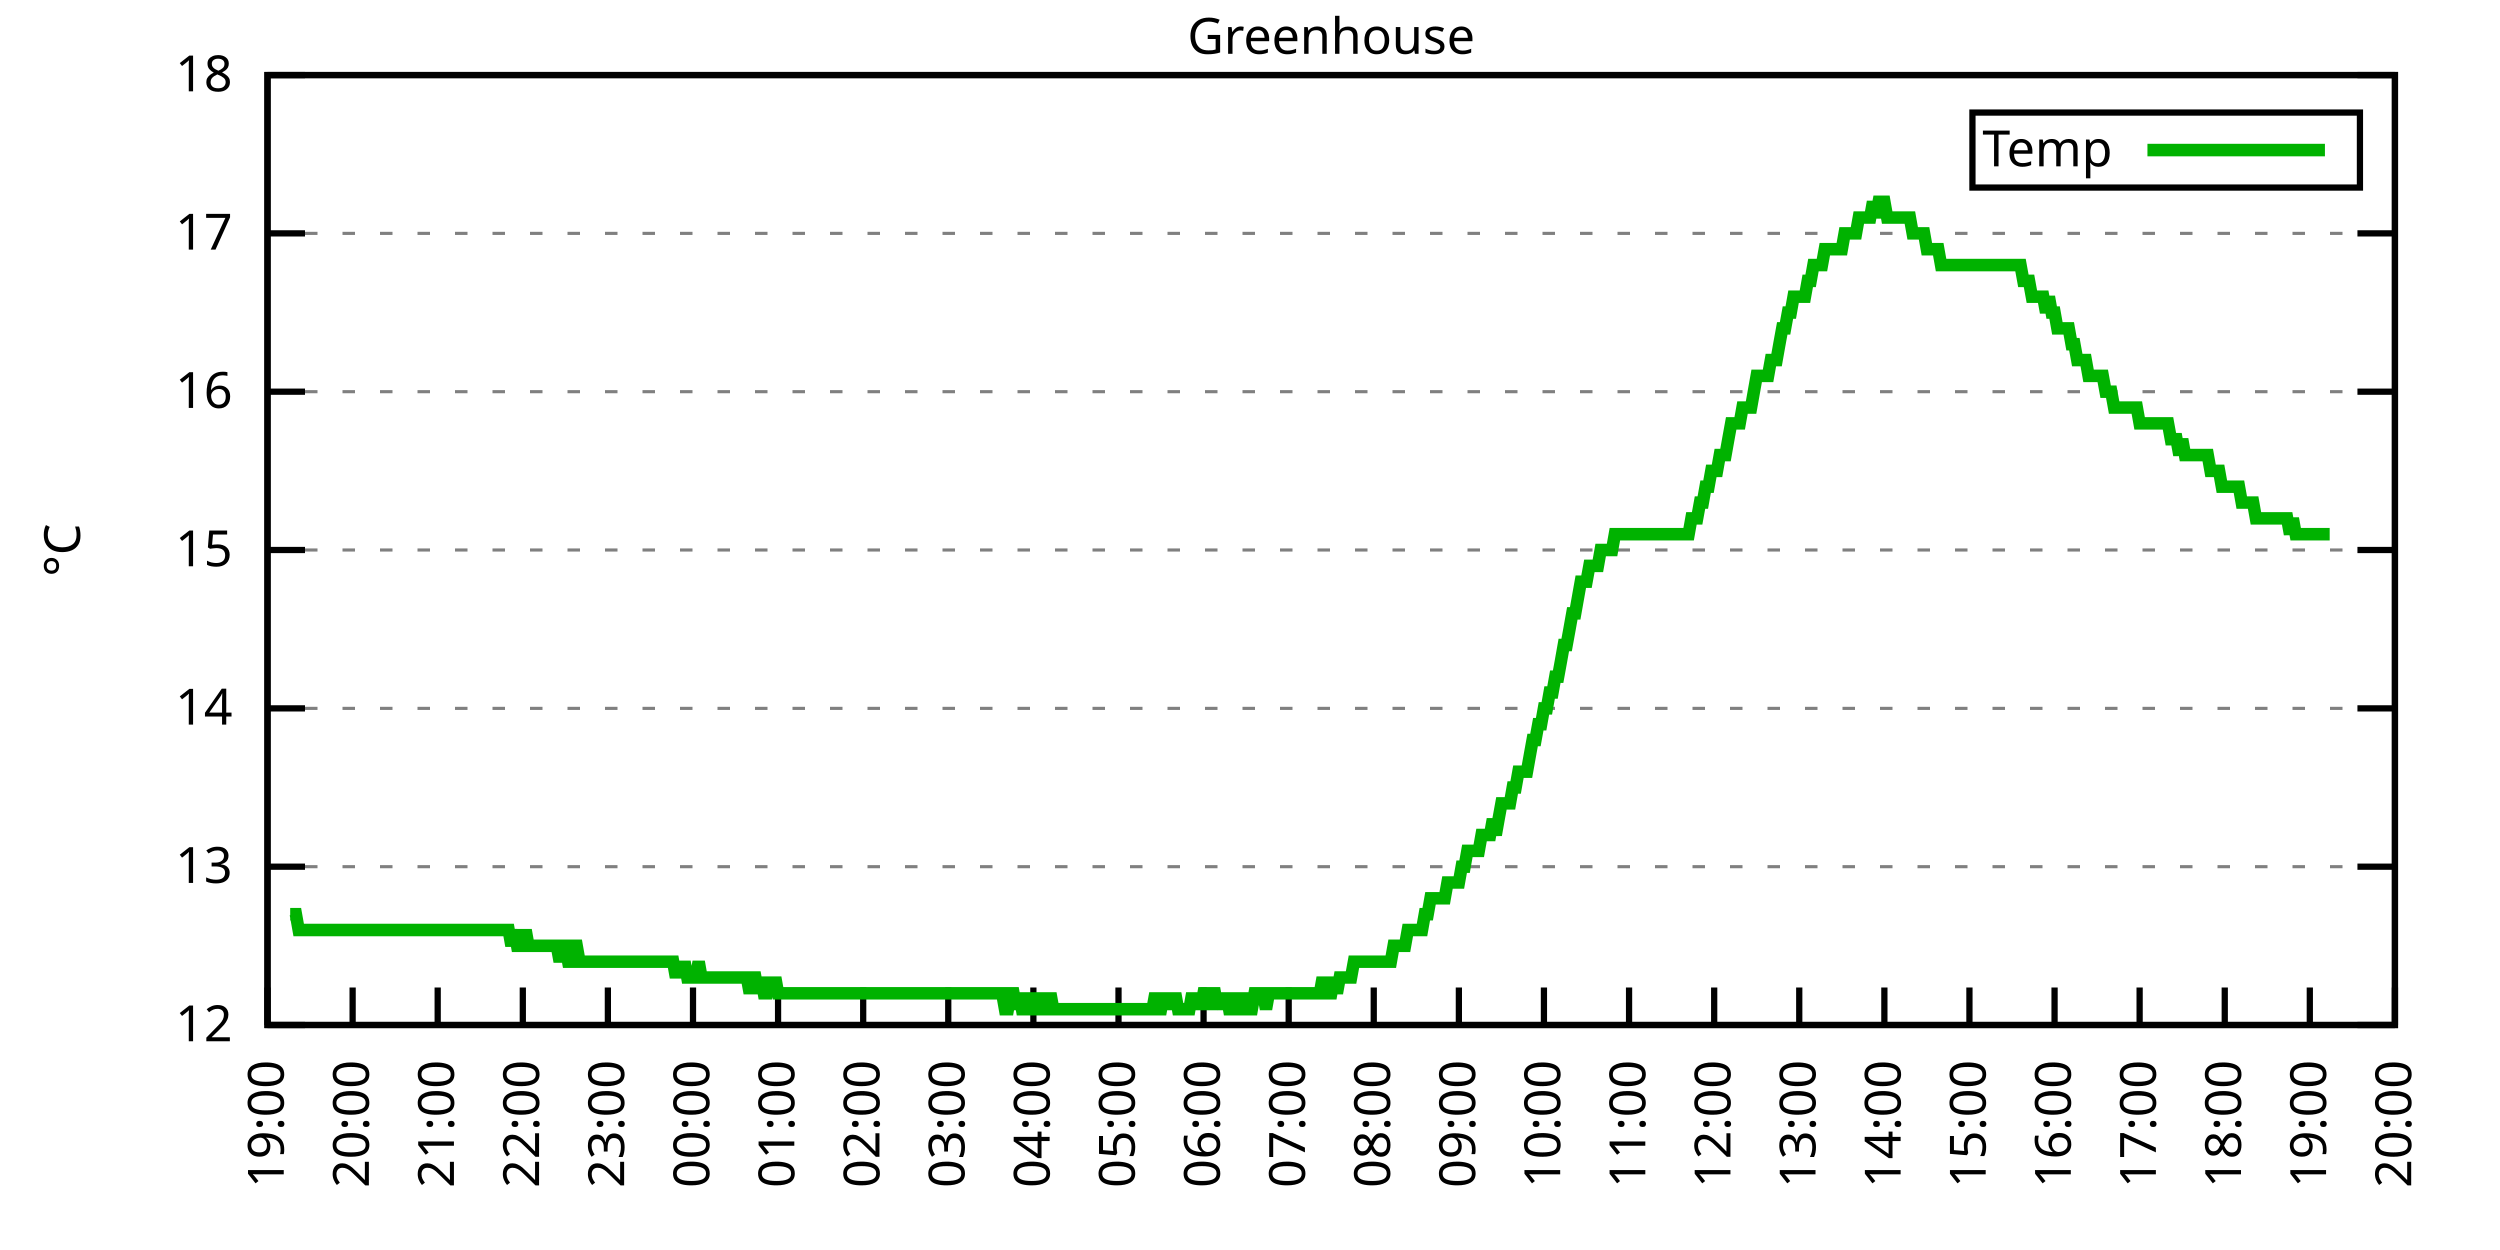
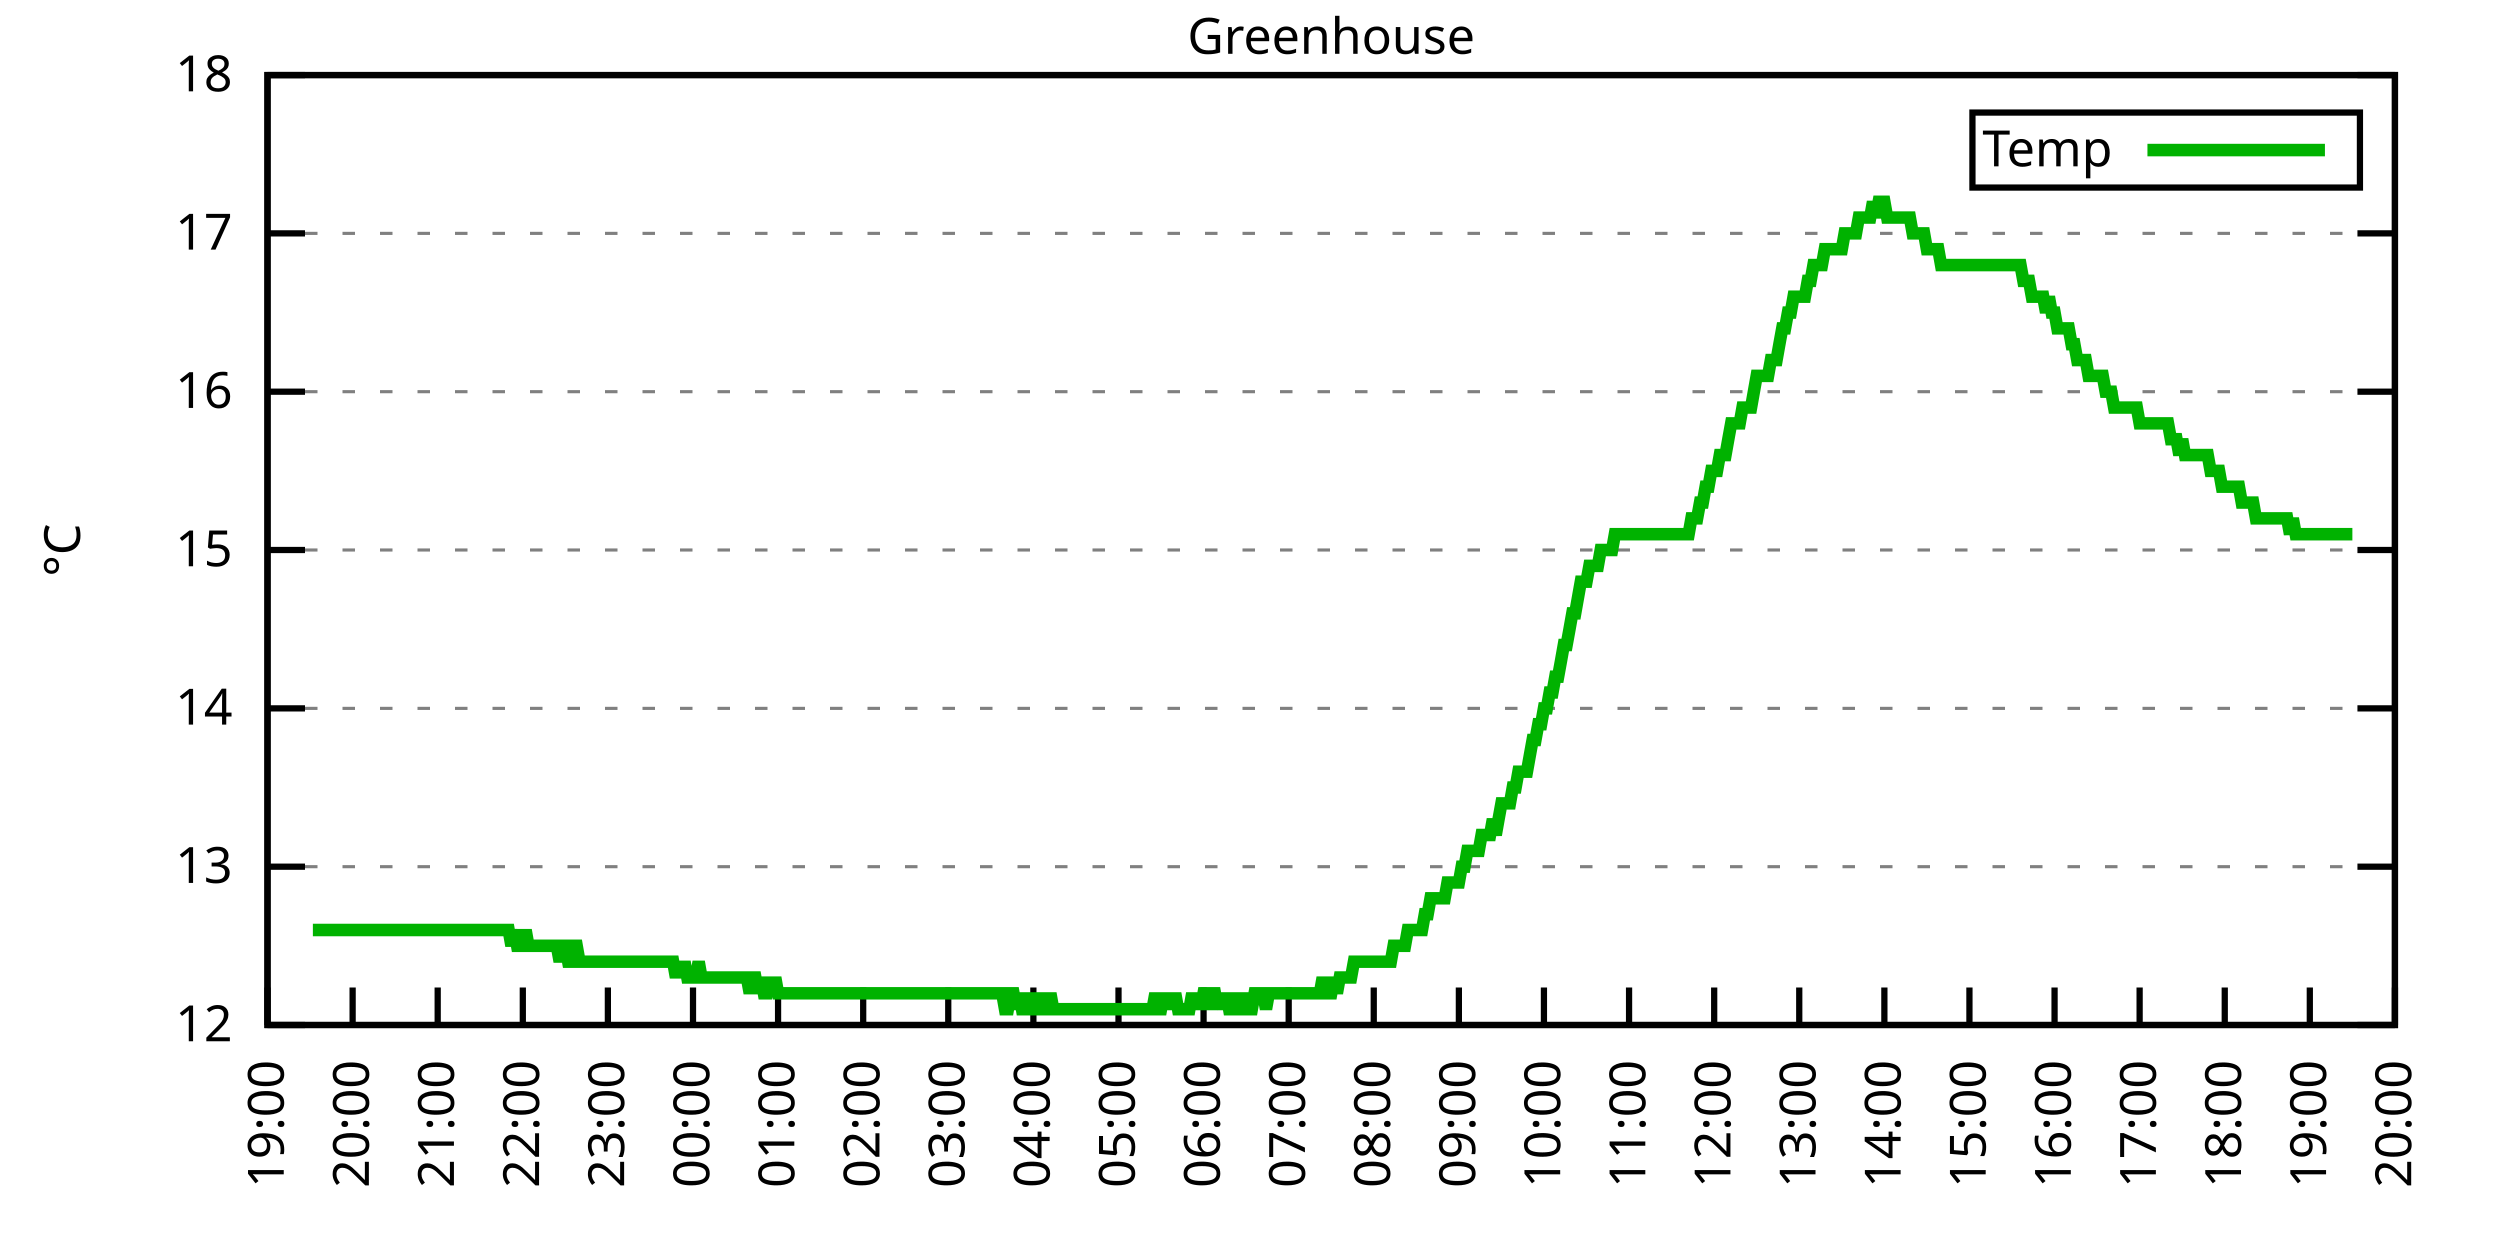
<svg xmlns="http://www.w3.org/2000/svg" xmlns:xlink="http://www.w3.org/1999/xlink" width="400" height="200" viewBox="0 0 400 200">
  <g id="gnuplot_canvas">
    <rect x="0" y="0" width="400" height="200" fill="none" />
    <defs>
      <circle id="gpDot" r="0.5" stroke-width="0.5" stroke="currentColor" />
      <path id="gpPt0" stroke-width="0.333" stroke="currentColor" d="M-1,0 h2 M0,-1 v2" />
      <path id="gpPt1" stroke-width="0.333" stroke="currentColor" d="M-1,-1 L1,1 M1,-1 L-1,1" />
      <path id="gpPt2" stroke-width="0.333" stroke="currentColor" d="M-1,0 L1,0 M0,-1 L0,1 M-1,-1 L1,1 M-1,1 L1,-1" />
      <rect id="gpPt3" stroke-width="0.333" stroke="currentColor" x="-1" y="-1" width="2" height="2" />
      <rect id="gpPt4" stroke-width="0.333" stroke="currentColor" fill="currentColor" x="-1" y="-1" width="2" height="2" />
      <circle id="gpPt5" stroke-width="0.333" stroke="currentColor" cx="0" cy="0" r="1" />
      <use xlink:href="#gpPt5" id="gpPt6" fill="currentColor" stroke="none" />
      <path id="gpPt7" stroke-width="0.333" stroke="currentColor" d="M0,-1.33 L-1.33,0.67 L1.33,0.67 z" />
      <use xlink:href="#gpPt7" id="gpPt8" fill="currentColor" stroke="none" />
      <use xlink:href="#gpPt7" id="gpPt9" stroke="currentColor" transform="rotate(180)" />
      <use xlink:href="#gpPt9" id="gpPt10" fill="currentColor" stroke="none" />
      <use xlink:href="#gpPt3" id="gpPt11" stroke="currentColor" transform="rotate(45)" />
      <use xlink:href="#gpPt11" id="gpPt12" fill="currentColor" stroke="none" />
      <path id="gpPt13" stroke-width="0.333" stroke="currentColor" d="M0,1.330 L1.265,0.411 L0.782,-1.067 L-0.782,-1.076 L-1.265,0.411 z" />
      <use xlink:href="#gpPt13" id="gpPt14" fill="currentColor" stroke="none" />
      <filter id="textbox" filterUnits="objectBoundingBox" x="0" y="0" height="1" width="1">
        <feFlood flood-color="white" flood-opacity="1" result="bgnd" />
        <feComposite in="SourceGraphic" in2="bgnd" operator="atop" />
      </filter>
      <filter id="greybox" filterUnits="objectBoundingBox" x="0" y="0" height="1" width="1">
        <feFlood flood-color="lightgrey" flood-opacity="1" result="grey" />
        <feComposite in="SourceGraphic" in2="grey" operator="atop" />
      </filter>
    </defs>
    <g fill="none" color="white" stroke="currentColor" stroke-width="1.00" stroke-linecap="butt" stroke-linejoin="miter">
</g>
    <g fill="none" color="black" stroke="currentColor" stroke-width="1.00" stroke-linecap="butt" stroke-linejoin="miter">
      <g stroke="none" shape-rendering="crispEdges">
        <polygon fill="rgb(255, 255, 255)" points="42.80,164.00 383.18,164.00 383.18,12.02 42.80,12.02 " />
      </g>
    </g>
    <g fill="none" color="black" stroke="currentColor" stroke-width="1.00" stroke-linecap="butt" stroke-linejoin="miter">
</g>
    <g fill="none" color="black" stroke="black" stroke-width="0.50" stroke-linecap="butt" stroke-linejoin="miter">
</g>
    <g fill="none" color="gray" stroke="currentColor" stroke-width="0.50" stroke-linecap="butt" stroke-linejoin="miter">
      <path stroke="gray" stroke-dasharray="2,4" class="gridline" d="M42.80,164.00 L383.19,164.00  " />
    </g>
    <g fill="none" color="gray" stroke="gray" stroke-width="1.00" stroke-linecap="butt" stroke-linejoin="miter">
</g>
    <g fill="none" color="black" stroke="currentColor" stroke-width="1.00" stroke-linecap="butt" stroke-linejoin="miter">
      <path stroke="black" d="M42.80,164.00 L48.80,164.00 M383.19,164.00 L377.19,164.00  " />
      <g transform="translate(37.20,166.60)" stroke="none" fill="black" font-family="Sans" font-size="8.00" text-anchor="end">
        <text>
          <tspan font-family="Sans"> 12</tspan>
        </text>
      </g>
    </g>
    <g fill="none" color="black" stroke="currentColor" stroke-width="1.00" stroke-linecap="butt" stroke-linejoin="miter">
</g>
    <g fill="none" color="black" stroke="black" stroke-width="0.50" stroke-linecap="butt" stroke-linejoin="miter">
</g>
    <g fill="none" color="gray" stroke="currentColor" stroke-width="0.50" stroke-linecap="butt" stroke-linejoin="miter">
      <path stroke="gray" stroke-dasharray="2,4" class="gridline" d="M42.80,138.67 L383.19,138.67  " />
    </g>
    <g fill="none" color="gray" stroke="gray" stroke-width="1.00" stroke-linecap="butt" stroke-linejoin="miter">
</g>
    <g fill="none" color="black" stroke="currentColor" stroke-width="1.00" stroke-linecap="butt" stroke-linejoin="miter">
      <path stroke="black" d="M42.80,138.67 L48.80,138.67 M383.19,138.67 L377.19,138.67  " />
      <g transform="translate(37.20,141.27)" stroke="none" fill="black" font-family="Sans" font-size="8.00" text-anchor="end">
        <text>
          <tspan font-family="Sans"> 13</tspan>
        </text>
      </g>
    </g>
    <g fill="none" color="black" stroke="currentColor" stroke-width="1.00" stroke-linecap="butt" stroke-linejoin="miter">
</g>
    <g fill="none" color="black" stroke="black" stroke-width="0.50" stroke-linecap="butt" stroke-linejoin="miter">
</g>
    <g fill="none" color="gray" stroke="currentColor" stroke-width="0.50" stroke-linecap="butt" stroke-linejoin="miter">
      <path stroke="gray" stroke-dasharray="2,4" class="gridline" d="M42.80,113.34 L383.19,113.34  " />
    </g>
    <g fill="none" color="gray" stroke="gray" stroke-width="1.00" stroke-linecap="butt" stroke-linejoin="miter">
</g>
    <g fill="none" color="black" stroke="currentColor" stroke-width="1.00" stroke-linecap="butt" stroke-linejoin="miter">
      <path stroke="black" d="M42.80,113.34 L48.80,113.34 M383.19,113.34 L377.19,113.34  " />
      <g transform="translate(37.20,115.94)" stroke="none" fill="black" font-family="Sans" font-size="8.00" text-anchor="end">
        <text>
          <tspan font-family="Sans"> 14</tspan>
        </text>
      </g>
    </g>
    <g fill="none" color="black" stroke="currentColor" stroke-width="1.00" stroke-linecap="butt" stroke-linejoin="miter">
</g>
    <g fill="none" color="black" stroke="black" stroke-width="0.50" stroke-linecap="butt" stroke-linejoin="miter">
</g>
    <g fill="none" color="gray" stroke="currentColor" stroke-width="0.50" stroke-linecap="butt" stroke-linejoin="miter">
      <path stroke="gray" stroke-dasharray="2,4" class="gridline" d="M42.80,88.00 L383.19,88.00  " />
    </g>
    <g fill="none" color="gray" stroke="gray" stroke-width="1.00" stroke-linecap="butt" stroke-linejoin="miter">
</g>
    <g fill="none" color="black" stroke="currentColor" stroke-width="1.00" stroke-linecap="butt" stroke-linejoin="miter">
      <path stroke="black" d="M42.80,88.00 L48.80,88.00 M383.19,88.00 L377.19,88.00  " />
      <g transform="translate(37.20,90.60)" stroke="none" fill="black" font-family="Sans" font-size="8.00" text-anchor="end">
        <text>
          <tspan font-family="Sans"> 15</tspan>
        </text>
      </g>
    </g>
    <g fill="none" color="black" stroke="currentColor" stroke-width="1.00" stroke-linecap="butt" stroke-linejoin="miter">
</g>
    <g fill="none" color="black" stroke="black" stroke-width="0.50" stroke-linecap="butt" stroke-linejoin="miter">
</g>
    <g fill="none" color="gray" stroke="currentColor" stroke-width="0.50" stroke-linecap="butt" stroke-linejoin="miter">
      <path stroke="gray" stroke-dasharray="2,4" class="gridline" d="M42.80,62.67 L383.19,62.67  " />
    </g>
    <g fill="none" color="gray" stroke="gray" stroke-width="1.00" stroke-linecap="butt" stroke-linejoin="miter">
</g>
    <g fill="none" color="black" stroke="currentColor" stroke-width="1.00" stroke-linecap="butt" stroke-linejoin="miter">
      <path stroke="black" d="M42.80,62.67 L48.80,62.67 M383.19,62.67 L377.19,62.67  " />
      <g transform="translate(37.20,65.27)" stroke="none" fill="black" font-family="Sans" font-size="8.00" text-anchor="end">
        <text>
          <tspan font-family="Sans"> 16</tspan>
        </text>
      </g>
    </g>
    <g fill="none" color="black" stroke="currentColor" stroke-width="1.00" stroke-linecap="butt" stroke-linejoin="miter">
</g>
    <g fill="none" color="black" stroke="black" stroke-width="0.50" stroke-linecap="butt" stroke-linejoin="miter">
</g>
    <g fill="none" color="gray" stroke="currentColor" stroke-width="0.50" stroke-linecap="butt" stroke-linejoin="miter">
      <path stroke="gray" stroke-dasharray="2,4" class="gridline" d="M42.80,37.34 L383.19,37.34  " />
    </g>
    <g fill="none" color="gray" stroke="gray" stroke-width="1.00" stroke-linecap="butt" stroke-linejoin="miter">
</g>
    <g fill="none" color="black" stroke="currentColor" stroke-width="1.00" stroke-linecap="butt" stroke-linejoin="miter">
      <path stroke="black" d="M42.80,37.34 L48.80,37.34 M383.19,37.34 L377.19,37.34  " />
      <g transform="translate(37.20,39.94)" stroke="none" fill="black" font-family="Sans" font-size="8.00" text-anchor="end">
        <text>
          <tspan font-family="Sans"> 17</tspan>
        </text>
      </g>
    </g>
    <g fill="none" color="black" stroke="currentColor" stroke-width="1.00" stroke-linecap="butt" stroke-linejoin="miter">
</g>
    <g fill="none" color="black" stroke="black" stroke-width="0.50" stroke-linecap="butt" stroke-linejoin="miter">
</g>
    <g fill="none" color="gray" stroke="currentColor" stroke-width="0.50" stroke-linecap="butt" stroke-linejoin="miter">
      <path stroke="gray" stroke-dasharray="2,4" class="gridline" d="M42.80,12.01 L383.19,12.01  " />
    </g>
    <g fill="none" color="gray" stroke="gray" stroke-width="1.00" stroke-linecap="butt" stroke-linejoin="miter">
</g>
    <g fill="none" color="black" stroke="currentColor" stroke-width="1.00" stroke-linecap="butt" stroke-linejoin="miter">
      <path stroke="black" d="M42.80,12.01 L48.80,12.01 M383.19,12.01 L377.19,12.01  " />
      <g transform="translate(37.20,14.61)" stroke="none" fill="black" font-family="Sans" font-size="8.00" text-anchor="end">
        <text>
          <tspan font-family="Sans"> 18</tspan>
        </text>
      </g>
    </g>
    <g fill="none" color="black" stroke="currentColor" stroke-width="1.00" stroke-linecap="butt" stroke-linejoin="miter">
      <path stroke="black" d="M42.80,164.00 L42.80,158.00  " />
      <g transform="translate(45.40,169.60) rotate(270.00)" stroke="none" fill="black" font-family="Sans" font-size="8.00" text-anchor="end">
        <text>
          <tspan font-family="Sans">19:00</tspan>
        </text>
      </g>
    </g>
    <g fill="none" color="black" stroke="currentColor" stroke-width="1.00" stroke-linecap="butt" stroke-linejoin="miter">
      <path stroke="black" d="M56.42,164.00 L56.42,158.00  " />
      <g transform="translate(59.02,169.60) rotate(270.00)" stroke="none" fill="black" font-family="Sans" font-size="8.00" text-anchor="end">
        <text>
          <tspan font-family="Sans">20:00</tspan>
        </text>
      </g>
    </g>
    <g fill="none" color="black" stroke="currentColor" stroke-width="1.00" stroke-linecap="butt" stroke-linejoin="miter">
      <path stroke="black" d="M70.03,164.00 L70.03,158.00  " />
      <g transform="translate(72.63,169.60) rotate(270.00)" stroke="none" fill="black" font-family="Sans" font-size="8.00" text-anchor="end">
        <text>
          <tspan font-family="Sans">21:00</tspan>
        </text>
      </g>
    </g>
    <g fill="none" color="black" stroke="currentColor" stroke-width="1.00" stroke-linecap="butt" stroke-linejoin="miter">
      <path stroke="black" d="M83.65,164.00 L83.65,158.00  " />
      <g transform="translate(86.25,169.60) rotate(270.00)" stroke="none" fill="black" font-family="Sans" font-size="8.00" text-anchor="end">
        <text>
          <tspan font-family="Sans">22:00</tspan>
        </text>
      </g>
    </g>
    <g fill="none" color="black" stroke="currentColor" stroke-width="1.00" stroke-linecap="butt" stroke-linejoin="miter">
      <path stroke="black" d="M97.26,164.00 L97.26,158.00  " />
      <g transform="translate(99.86,169.60) rotate(270.00)" stroke="none" fill="black" font-family="Sans" font-size="8.00" text-anchor="end">
        <text>
          <tspan font-family="Sans">23:00</tspan>
        </text>
      </g>
    </g>
    <g fill="none" color="black" stroke="currentColor" stroke-width="1.00" stroke-linecap="butt" stroke-linejoin="miter">
      <path stroke="black" d="M110.88,164.00 L110.88,158.00  " />
      <g transform="translate(113.48,169.60) rotate(270.00)" stroke="none" fill="black" font-family="Sans" font-size="8.00" text-anchor="end">
        <text>
          <tspan font-family="Sans">00:00</tspan>
        </text>
      </g>
    </g>
    <g fill="none" color="black" stroke="currentColor" stroke-width="1.00" stroke-linecap="butt" stroke-linejoin="miter">
      <path stroke="black" d="M124.49,164.00 L124.49,158.00  " />
      <g transform="translate(127.09,169.60) rotate(270.00)" stroke="none" fill="black" font-family="Sans" font-size="8.00" text-anchor="end">
        <text>
          <tspan font-family="Sans">01:00</tspan>
        </text>
      </g>
    </g>
    <g fill="none" color="black" stroke="currentColor" stroke-width="1.00" stroke-linecap="butt" stroke-linejoin="miter">
      <path stroke="black" d="M138.11,164.00 L138.11,158.00  " />
      <g transform="translate(140.71,169.60) rotate(270.00)" stroke="none" fill="black" font-family="Sans" font-size="8.00" text-anchor="end">
        <text>
          <tspan font-family="Sans">02:00</tspan>
        </text>
      </g>
    </g>
    <g fill="none" color="black" stroke="currentColor" stroke-width="1.00" stroke-linecap="butt" stroke-linejoin="miter">
      <path stroke="black" d="M151.72,164.00 L151.72,158.00  " />
      <g transform="translate(154.32,169.60) rotate(270.00)" stroke="none" fill="black" font-family="Sans" font-size="8.00" text-anchor="end">
        <text>
          <tspan font-family="Sans">03:00</tspan>
        </text>
      </g>
    </g>
    <g fill="none" color="black" stroke="currentColor" stroke-width="1.00" stroke-linecap="butt" stroke-linejoin="miter">
      <path stroke="black" d="M165.34,164.00 L165.34,158.00  " />
      <g transform="translate(167.94,169.60) rotate(270.00)" stroke="none" fill="black" font-family="Sans" font-size="8.00" text-anchor="end">
        <text>
          <tspan font-family="Sans">04:00</tspan>
        </text>
      </g>
    </g>
    <g fill="none" color="black" stroke="currentColor" stroke-width="1.00" stroke-linecap="butt" stroke-linejoin="miter">
      <path stroke="black" d="M178.96,164.00 L178.96,158.00  " />
      <g transform="translate(181.56,169.60) rotate(270.00)" stroke="none" fill="black" font-family="Sans" font-size="8.00" text-anchor="end">
        <text>
          <tspan font-family="Sans">05:00</tspan>
        </text>
      </g>
    </g>
    <g fill="none" color="black" stroke="currentColor" stroke-width="1.00" stroke-linecap="butt" stroke-linejoin="miter">
      <path stroke="black" d="M192.57,164.00 L192.57,158.00  " />
      <g transform="translate(195.17,169.60) rotate(270.00)" stroke="none" fill="black" font-family="Sans" font-size="8.00" text-anchor="end">
        <text>
          <tspan font-family="Sans">06:00</tspan>
        </text>
      </g>
    </g>
    <g fill="none" color="black" stroke="currentColor" stroke-width="1.00" stroke-linecap="butt" stroke-linejoin="miter">
      <path stroke="black" d="M206.19,164.00 L206.19,158.00  " />
      <g transform="translate(208.79,169.60) rotate(270.00)" stroke="none" fill="black" font-family="Sans" font-size="8.00" text-anchor="end">
        <text>
          <tspan font-family="Sans">07:00</tspan>
        </text>
      </g>
    </g>
    <g fill="none" color="black" stroke="currentColor" stroke-width="1.00" stroke-linecap="butt" stroke-linejoin="miter">
      <path stroke="black" d="M219.80,164.00 L219.80,158.00  " />
      <g transform="translate(222.40,169.60) rotate(270.00)" stroke="none" fill="black" font-family="Sans" font-size="8.00" text-anchor="end">
        <text>
          <tspan font-family="Sans">08:00</tspan>
        </text>
      </g>
    </g>
    <g fill="none" color="black" stroke="currentColor" stroke-width="1.00" stroke-linecap="butt" stroke-linejoin="miter">
      <path stroke="black" d="M233.42,164.00 L233.42,158.00  " />
      <g transform="translate(236.02,169.60) rotate(270.00)" stroke="none" fill="black" font-family="Sans" font-size="8.00" text-anchor="end">
        <text>
          <tspan font-family="Sans">09:00</tspan>
        </text>
      </g>
    </g>
    <g fill="none" color="black" stroke="currentColor" stroke-width="1.00" stroke-linecap="butt" stroke-linejoin="miter">
      <path stroke="black" d="M247.03,164.00 L247.03,158.00  " />
      <g transform="translate(249.63,169.60) rotate(270.00)" stroke="none" fill="black" font-family="Sans" font-size="8.00" text-anchor="end">
        <text>
          <tspan font-family="Sans">10:00</tspan>
        </text>
      </g>
    </g>
    <g fill="none" color="black" stroke="currentColor" stroke-width="1.00" stroke-linecap="butt" stroke-linejoin="miter">
      <path stroke="black" d="M260.65,164.00 L260.65,158.00  " />
      <g transform="translate(263.25,169.60) rotate(270.00)" stroke="none" fill="black" font-family="Sans" font-size="8.00" text-anchor="end">
        <text>
          <tspan font-family="Sans">11:00</tspan>
        </text>
      </g>
    </g>
    <g fill="none" color="black" stroke="currentColor" stroke-width="1.00" stroke-linecap="butt" stroke-linejoin="miter">
      <path stroke="black" d="M274.27,164.00 L274.27,158.00  " />
      <g transform="translate(276.87,169.60) rotate(270.00)" stroke="none" fill="black" font-family="Sans" font-size="8.00" text-anchor="end">
        <text>
          <tspan font-family="Sans">12:00</tspan>
        </text>
      </g>
    </g>
    <g fill="none" color="black" stroke="currentColor" stroke-width="1.00" stroke-linecap="butt" stroke-linejoin="miter">
      <path stroke="black" d="M287.88,164.00 L287.88,158.00  " />
      <g transform="translate(290.48,169.60) rotate(270.00)" stroke="none" fill="black" font-family="Sans" font-size="8.00" text-anchor="end">
        <text>
          <tspan font-family="Sans">13:00</tspan>
        </text>
      </g>
    </g>
    <g fill="none" color="black" stroke="currentColor" stroke-width="1.00" stroke-linecap="butt" stroke-linejoin="miter">
      <path stroke="black" d="M301.50,164.00 L301.50,158.00  " />
      <g transform="translate(304.10,169.60) rotate(270.00)" stroke="none" fill="black" font-family="Sans" font-size="8.00" text-anchor="end">
        <text>
          <tspan font-family="Sans">14:00</tspan>
        </text>
      </g>
    </g>
    <g fill="none" color="black" stroke="currentColor" stroke-width="1.00" stroke-linecap="butt" stroke-linejoin="miter">
      <path stroke="black" d="M315.11,164.00 L315.11,158.00  " />
      <g transform="translate(317.71,169.60) rotate(270.00)" stroke="none" fill="black" font-family="Sans" font-size="8.00" text-anchor="end">
        <text>
          <tspan font-family="Sans">15:00</tspan>
        </text>
      </g>
    </g>
    <g fill="none" color="black" stroke="currentColor" stroke-width="1.00" stroke-linecap="butt" stroke-linejoin="miter">
      <path stroke="black" d="M328.73,164.00 L328.73,158.00  " />
      <g transform="translate(331.33,169.60) rotate(270.00)" stroke="none" fill="black" font-family="Sans" font-size="8.00" text-anchor="end">
        <text>
          <tspan font-family="Sans">16:00</tspan>
        </text>
      </g>
    </g>
    <g fill="none" color="black" stroke="currentColor" stroke-width="1.00" stroke-linecap="butt" stroke-linejoin="miter">
      <path stroke="black" d="M342.34,164.00 L342.34,158.00  " />
      <g transform="translate(344.94,169.60) rotate(270.00)" stroke="none" fill="black" font-family="Sans" font-size="8.00" text-anchor="end">
        <text>
          <tspan font-family="Sans">17:00</tspan>
        </text>
      </g>
    </g>
    <g fill="none" color="black" stroke="currentColor" stroke-width="1.00" stroke-linecap="butt" stroke-linejoin="miter">
      <path stroke="black" d="M355.96,164.00 L355.96,158.00  " />
      <g transform="translate(358.56,169.60) rotate(270.00)" stroke="none" fill="black" font-family="Sans" font-size="8.00" text-anchor="end">
        <text>
          <tspan font-family="Sans">18:00</tspan>
        </text>
      </g>
    </g>
    <g fill="none" color="black" stroke="currentColor" stroke-width="1.00" stroke-linecap="butt" stroke-linejoin="miter">
      <path stroke="black" d="M369.57,164.00 L369.57,158.00  " />
      <g transform="translate(372.17,169.60) rotate(270.00)" stroke="none" fill="black" font-family="Sans" font-size="8.00" text-anchor="end">
        <text>
          <tspan font-family="Sans">19:00</tspan>
        </text>
      </g>
    </g>
    <g fill="none" color="black" stroke="currentColor" stroke-width="1.00" stroke-linecap="butt" stroke-linejoin="miter">
      <path stroke="black" d="M383.19,164.00 L383.19,158.00  " />
      <g transform="translate(385.79,169.60) rotate(270.00)" stroke="none" fill="black" font-family="Sans" font-size="8.00" text-anchor="end">
        <text>
          <tspan font-family="Sans">20:00</tspan>
        </text>
      </g>
    </g>
    <g fill="none" color="black" stroke="currentColor" stroke-width="1.00" stroke-linecap="butt" stroke-linejoin="miter">
</g>
    <g fill="none" color="black" stroke="currentColor" stroke-width="1.00" stroke-linecap="butt" stroke-linejoin="miter">
      <path stroke="black" d="M42.80,12.01 L42.80,164.00 L383.19,164.00 L383.19,12.01 L42.80,12.01 Z  " />
    </g>
    <g fill="none" color="black" stroke="currentColor" stroke-width="1.00" stroke-linecap="butt" stroke-linejoin="miter">
</g>
    <g fill="none" color="black" stroke="currentColor" stroke-width="1.00" stroke-linecap="butt" stroke-linejoin="miter">
      <path stroke="black" d="M315.59,30.01 L315.59,18.01 L377.59,18.01 L377.59,30.01 L315.59,30.01 Z  " />
    </g>
    <g id="Greenhouse_plot_1">
      <g fill="none" color="white" stroke="black" stroke-width="2.00" stroke-linecap="butt" stroke-linejoin="miter">
</g>
      <g fill="none" color="black" stroke="currentColor" stroke-width="2.00" stroke-linecap="butt" stroke-linejoin="miter">
        <g transform="translate(337.99,26.61)" stroke="none" fill="black" font-family="Sans" font-size="8.00" text-anchor="end">
          <text>
            <tspan font-family="Sans">Temp</tspan>
          </text>
        </g>
      </g>
      <g fill="none" color="black" stroke="currentColor" stroke-width="2.00" stroke-linecap="butt" stroke-linejoin="miter">
-         <path stroke="rgb(  0, 178,   0)" d="M343.59,24.01 L371.99,24.01 M46.43,146.27 L46.88,146.27 L47.34,146.27 L47.79,148.80 L48.25,148.80 L48.70,148.80   L49.15,148.80 L49.61,148.80 L50.06,148.80 L50.52,148.80 L50.97,148.80 L51.42,148.80 L51.88,148.80 L52.33,148.80   L52.78,148.80 L53.24,148.80 L53.69,148.80 L54.15,148.80 L54.60,148.80 L55.05,148.80 L55.51,148.80 L55.96,148.80   L56.42,148.80 L56.87,148.80 L57.32,148.80 L57.78,148.80 L58.23,148.80 L58.68,148.80 L59.14,148.80 L59.59,148.80   L60.05,148.80 L60.50,148.80 L60.95,148.80 L61.41,148.80 L61.86,148.80 L62.32,148.80 L62.77,148.80 L63.22,148.80   L63.68,148.80 L64.13,148.80 L64.58,148.80 L65.04,148.80 L65.49,148.80 L65.95,148.80 L66.40,148.80 L66.85,148.80   L67.31,148.80 L67.76,148.80 L68.22,148.80 L68.67,148.80 L69.12,148.80 L69.58,148.80 L70.03,148.80 L70.49,148.80   L70.94,148.80 L71.39,148.80 L71.85,148.80 L72.30,148.80 L72.75,148.80 L73.21,148.80 L73.66,148.80 L74.12,148.80   L74.57,148.80 L75.02,148.80 L75.48,148.80 L75.93,148.80 L76.39,148.80 L76.84,148.80 L77.29,148.80 L77.75,148.80   L78.20,148.80 L78.65,148.80 L79.11,148.80 L79.56,148.80 L80.02,148.80 L80.47,148.80 L80.92,148.80 L81.38,148.80   L81.83,151.33 L82.29,148.80 L82.74,151.33 L83.19,151.33 L83.65,151.33 L84.10,148.80 L84.55,151.33 L85.01,151.33   L85.46,151.33 L85.92,151.33 L86.37,151.33 L86.82,151.33 L87.28,151.33 L87.73,151.33 L88.19,151.33 L88.64,151.33   L89.09,151.33 L89.55,153.87 L90.00,151.33 L90.45,151.33 L90.91,153.87 L91.36,153.87 L91.82,151.33 L92.27,151.33   L92.72,153.87 L93.18,153.87 L93.63,153.87 L94.09,153.87 L94.54,153.87 L94.99,153.87 L95.45,153.87 L95.90,153.87   L96.35,153.87 L96.81,153.87 L97.26,153.87 L97.72,153.87 L98.17,153.87 L98.62,153.87 L99.08,153.87 L99.53,153.87   L99.99,153.87 L100.44,153.87 L100.89,153.87 L101.35,153.87 L101.80,153.87 L102.25,153.87 L102.71,153.87 L103.16,153.87   L103.62,153.87 L104.07,153.87 L104.52,153.87 L104.98,153.87 L105.43,153.87 L105.89,153.87 L106.34,153.87 L106.79,153.87   L107.25,153.87 L107.70,153.87 L108.15,156.40 L108.61,153.87 L109.06,156.40 L109.52,153.87 L109.97,156.40 L110.42,156.40   L110.88,156.40 L111.33,156.40 L111.79,153.87 L112.24,156.40 L112.69,156.40 L113.15,156.40 L113.60,156.40 L114.05,156.40   L114.51,156.40 L114.96,156.40 L115.42,156.40 L115.87,156.40 L116.32,156.40 L116.78,156.40 L117.23,156.40 L117.69,156.40   L118.14,156.40 L118.59,156.40 L119.05,156.40 L119.50,156.40 L119.96,158.93 L120.41,156.40 L120.86,156.40 L121.32,158.93   L121.77,156.40 L122.22,158.93 L122.68,158.93 L123.13,156.40 L123.59,158.93 L124.04,156.40 L124.49,158.93 L124.95,158.93   L125.40,158.93 L125.86,158.93 L126.31,158.93 L126.76,158.93 L127.22,158.93 L127.67,158.93 L128.12,158.93 L128.58,158.93   L129.03,158.93 L129.49,158.93 L129.94,158.93 L130.39,158.93 L130.85,158.93 L131.30,158.93 L131.76,158.93 L132.21,158.93   L132.66,158.93 L133.12,158.93 L133.57,158.93 L134.02,158.93 L134.48,158.93 L134.93,158.93 L135.39,158.93 L135.84,158.93   L136.29,158.93 L136.75,158.93 L137.20,158.93 L137.66,158.93 L138.11,158.93 L138.56,158.93 L139.02,158.93 L139.47,158.93   L139.92,158.93 L140.38,158.93 L140.83,158.93 L141.29,158.93 L141.74,158.93 L142.19,158.93 L142.65,158.93 L143.10,158.93   L143.56,158.93 L144.01,158.93 L144.46,158.93 L144.92,158.93 L145.37,158.93 L145.82,158.93 L146.28,158.93 L146.73,158.93   L147.19,158.93 L147.64,158.93 L148.09,158.93 L148.55,158.93 L149.00,158.93 L149.46,158.93 L149.91,158.93 L150.36,158.93   L150.82,158.93 L151.27,158.93 L151.72,158.93 L152.18,158.93 L152.63,158.93 L153.09,158.93 L153.54,158.93 L153.99,158.93   L154.45,158.93 L154.90,158.93 L155.36,158.93 L155.81,158.93 L156.26,158.93 L156.72,158.93 L157.17,158.93 L157.62,158.93   L158.08,158.93 L158.53,158.93 L158.99,158.93 L159.44,158.93 L159.89,158.93 L160.35,158.93 L160.80,161.47 L161.26,161.47   L161.71,158.93 L162.16,158.93 L162.62,161.47 L163.07,158.93 L163.52,161.47 L163.98,161.47 L164.43,158.93 L164.89,161.47   L165.34,161.47 L165.79,161.47 L166.25,158.93 L166.70,161.47 L167.16,161.47 L167.61,161.47 L168.06,158.93 L168.52,161.47   L168.97,161.47 L169.43,161.47 L169.88,161.47 L170.33,161.47 L170.79,161.47 L171.24,161.47 L171.69,161.47 L172.15,161.47   L172.60,161.47 L173.06,161.47 L173.51,161.47 L173.96,161.47 L174.42,161.47 L174.87,161.47 L175.33,161.47 L175.78,161.47   L176.23,161.47 L176.69,161.47 L177.14,161.47 L177.59,161.47 L178.05,161.47 L178.50,161.47 L178.96,161.47 L179.41,161.47   L179.86,161.47 L180.32,161.47 L180.77,161.47 L181.23,161.47 L181.68,161.47 L182.13,161.47 L182.59,161.47 L183.04,161.47   L183.49,161.47 L183.95,161.47 L184.40,161.47 L184.86,158.93 L185.31,161.47 L185.76,161.47 L186.22,158.93 L186.67,161.47   L187.13,158.93 L187.58,161.47 L188.03,158.93 L188.49,161.47 L188.94,161.47 L189.39,161.47 L189.85,161.47 L190.30,161.47   L190.76,158.93 L191.21,161.47 L191.66,158.93 L192.12,161.47 L192.57,158.93 L193.03,158.93 L193.48,161.47 L193.93,158.93   L194.39,158.93 L194.84,161.47 L195.29,158.93 L195.75,161.47 L196.20,158.93 L196.66,161.47 L197.11,161.47 L197.56,158.93   L198.02,161.47 L198.47,161.47 L198.93,161.47 L199.38,158.93 L199.83,161.47 L200.29,161.47 L200.74,158.93 L201.19,158.93   L201.65,158.93 L202.10,158.93 L202.56,161.47 L203.01,158.93 L203.46,158.93 L203.92,158.93 L204.37,158.93 L204.83,158.93   L205.28,158.93 L205.73,158.93 L206.19,158.93 L206.64,158.93 L207.09,158.93 L207.55,158.93 L208.00,158.93 L208.46,158.93   L208.91,158.93 L209.36,158.93 L209.82,158.93 L210.27,158.93 L210.73,158.93 L211.18,158.93 L211.63,156.40 L212.09,158.93   L212.54,158.93 L213.00,158.93 L213.45,156.40 L213.90,158.93 L214.36,156.40 L214.81,156.40 L215.26,156.40 L215.72,156.40   L216.17,156.40 L216.63,153.87 L217.08,153.87 L217.53,153.87 L217.99,153.87 L218.44,153.87 L218.90,153.87 L219.35,153.87   L219.80,153.87 L220.26,153.87 L220.71,153.87 L221.16,153.87 L221.62,153.87 L222.07,153.87 L222.53,153.87 L222.98,151.33   L223.43,151.33 L223.89,151.33 L224.34,151.33 L224.80,151.33 L225.25,148.80 L225.70,148.80 L226.16,148.80 L226.61,148.80   L227.06,148.80 L227.52,148.80 L227.97,146.27 L228.43,146.27 L228.88,143.73 L229.33,143.73 L229.79,143.73 L230.24,143.73   L230.70,143.73 L231.15,143.73 L231.60,141.20 L232.06,141.20 L232.51,141.20 L232.96,141.20 L233.42,141.20 L233.87,138.67   L234.33,138.67 L234.78,136.14 L235.23,136.14 L235.69,136.14 L236.14,136.14 L236.60,136.14 L237.05,133.60 L237.50,133.60   L237.96,133.60 L238.41,133.60 L238.86,131.07 L239.32,133.60 L239.77,131.07 L240.23,128.54 L240.68,128.54 L241.13,128.54   L241.59,128.54 L242.04,126.00 L242.50,126.00 L242.95,123.47 L243.40,123.47 L243.86,123.47 L244.31,123.47 L244.76,120.94   L245.22,118.40 L245.67,118.40 L246.13,115.87 L246.58,115.87 L247.03,113.34 L247.49,113.34 L247.94,110.80 L248.40,110.80   L248.85,108.27 L249.30,108.27 L249.76,105.74 L250.21,103.20 L250.66,103.20 L251.12,100.67 L251.57,98.14 L252.03,98.14   L252.48,95.60 L252.93,93.07 L253.39,93.07 L253.84,93.07 L254.30,90.54 L254.75,90.54 L255.20,90.54 L255.66,90.54   L256.11,88.00 L256.56,88.00 L257.02,88.00 L257.47,88.00 L257.93,88.00 L258.38,85.47 L258.83,85.47 L259.29,85.47   L259.74,85.47 L260.20,85.47 L260.65,85.47 L261.10,85.47 L261.56,85.47 L262.01,85.47 L262.47,85.47 L262.92,85.47   L263.37,85.47 L263.83,85.47 L264.28,85.47 L264.73,85.47 L265.19,85.47 L265.64,85.47 L266.10,85.47 L266.55,85.47   L267.00,85.47 L267.46,85.47 L267.91,85.47 L268.37,85.47 L268.82,85.47 L269.27,85.47 L269.73,85.47 L270.18,85.47   L270.63,82.94 L271.09,82.94 L271.54,82.94 L272.00,80.41 L272.45,80.41 L272.90,77.87 L273.36,77.87 L273.81,75.34   L274.27,75.34 L274.72,75.34 L275.17,72.81 L275.63,72.81 L276.08,72.81 L276.53,70.27 L276.99,67.74 L277.44,67.74   L277.90,67.74 L278.35,67.74 L278.80,65.21 L279.26,65.21 L279.71,65.21 L280.17,65.21 L280.62,62.67 L281.07,60.14   L281.53,60.14 L281.98,60.14 L282.43,60.14 L282.89,60.14 L283.34,57.61 L283.80,57.61 L284.25,57.61 L284.70,55.07   L285.16,52.54 L285.61,52.54 L286.07,50.01 L286.52,50.01 L286.97,47.47 L287.43,47.47 L287.88,47.47 L288.33,47.47   L288.79,47.47 L289.24,44.94 L289.70,44.94 L290.15,42.41 L290.60,42.41 L291.06,42.41 L291.51,42.41 L291.97,39.87   L292.42,39.87 L292.87,39.87 L293.33,39.87 L293.78,39.87 L294.23,39.87 L294.69,39.87 L295.14,37.34 L295.60,37.34   L296.05,37.34 L296.50,37.34 L296.96,37.34 L297.41,34.81 L297.87,34.81 L298.32,34.81 L298.77,34.81 L299.23,34.81   L299.68,32.28 L300.13,34.81 L300.59,32.28 L301.04,32.28 L301.50,32.28 L301.95,34.81 L302.40,34.81 L302.86,34.81   L303.31,34.81 L303.77,34.81 L304.22,34.81 L304.67,34.81 L305.13,34.81 L305.58,34.81 L306.03,37.34 L306.49,37.34   L306.94,37.34 L307.40,37.34 L307.85,37.34 L308.30,39.87 L308.76,39.87 L309.21,39.87 L309.67,39.87 L310.12,39.87   L310.57,42.41 L311.03,42.41 L311.48,42.41 L311.94,42.41 L312.39,42.41 L312.84,42.41 L313.30,42.41 L313.75,42.41   L314.20,42.41 L314.66,42.41 L315.11,42.41 L315.57,42.41 L316.02,42.41 L316.47,42.41 L316.93,42.41 L317.38,42.41   L317.84,42.41 L318.29,42.41 L318.74,42.41 L319.20,42.41 L319.65,42.41 L320.10,42.41 L320.56,42.41 L321.01,42.41   L321.47,42.41 L321.92,42.41 L322.37,42.41 L322.83,42.41 L323.28,42.41 L323.74,44.94 L324.19,44.94 L324.64,44.94   L325.10,47.47 L325.55,47.47 L326.00,47.47 L326.46,47.47 L326.91,47.47 L327.37,50.01 L327.82,47.47 L328.27,50.01   L328.73,50.01 L329.18,52.54 L329.64,52.54 L330.09,52.54 L330.54,52.54 L331.00,52.54 L331.45,55.07 L331.90,55.07   L332.36,57.61 L332.81,57.61 L333.27,57.61 L333.72,57.61 L334.17,60.14 L334.63,60.14 L335.08,60.14 L335.54,60.14   L335.99,60.14 L336.44,60.14 L336.90,62.67 L337.35,62.67 L337.80,62.67 L338.26,65.21 L338.71,65.21 L339.17,65.21   L339.62,65.21 L340.07,65.21 L340.53,65.21 L340.98,65.21 L341.44,65.21 L341.89,65.21 L342.34,67.74 L342.80,67.74   L343.25,67.74 L343.70,67.74 L344.16,67.74 L344.61,67.74 L345.07,67.74 L345.52,67.74 L345.97,67.74 L346.43,67.74   L346.88,67.74 L347.34,70.27 L347.79,70.27 L348.24,70.27 L348.70,72.81 L349.15,70.27 L349.60,72.81 L350.06,72.81   L350.51,72.81 L350.97,72.81 L351.42,72.81 L351.87,72.81 L352.33,72.81 L352.78,72.81 L353.24,72.81 L353.69,75.34   L354.14,75.34 L354.60,75.34 L355.05,75.34 L355.50,77.87 L355.96,77.87 L356.41,77.87 L356.87,77.87 L357.32,77.87   L357.77,77.87 L358.23,77.87 L358.68,80.41 L359.14,80.41 L359.59,80.41 L360.04,80.41 L360.50,80.41 L360.95,82.94   L361.41,82.94 L361.86,82.94 L362.31,82.94 L362.77,82.94 L363.22,82.94 L363.67,82.94 L364.13,82.94 L364.58,82.94   L365.04,82.94 L365.49,82.94 L365.94,82.94 L366.40,85.47 L366.85,82.94 L367.31,85.47 L367.76,85.47 L368.21,85.47   L368.67,85.47 L369.12,85.47 L369.57,85.47 L370.03,85.47 L370.48,85.47 L370.94,85.47 L371.39,85.47 L371.84,85.47   L372.30,85.47 L372.75,85.47  " />
+         <path stroke="rgb(  0, 178,   0)" d="M343.59,24.01 L371.99,24.01 M50.06,148.80 L50.52,148.80 L50.97,148.80 L51.42,148.80 L51.88,148.80 L52.33,148.80   L52.78,148.80 L53.24,148.80 L53.69,148.80 L54.15,148.80 L54.60,148.80 L55.05,148.80 L55.51,148.80 L55.96,148.80   L56.42,148.80 L56.87,148.80 L57.32,148.80 L57.78,148.80 L58.23,148.80 L58.68,148.80 L59.14,148.80 L59.59,148.80   L60.05,148.80 L60.50,148.80 L60.95,148.80 L61.41,148.80 L61.86,148.80 L62.32,148.80 L62.77,148.80 L63.22,148.80   L63.68,148.80 L64.13,148.80 L64.58,148.80 L65.04,148.80 L65.49,148.80 L65.95,148.80 L66.40,148.80 L66.85,148.80   L67.31,148.80 L67.76,148.80 L68.22,148.80 L68.67,148.80 L69.12,148.80 L69.58,148.80 L70.03,148.80 L70.49,148.80   L70.94,148.80 L71.39,148.80 L71.85,148.80 L72.30,148.80 L72.75,148.80 L73.21,148.80 L73.66,148.80 L74.12,148.80   L74.57,148.80 L75.02,148.80 L75.48,148.80 L75.93,148.80 L76.39,148.80 L76.84,148.80 L77.29,148.80 L77.75,148.80   L78.20,148.80 L78.65,148.80 L79.11,148.80 L79.56,148.80 L80.02,148.80 L80.47,148.80 L80.92,148.80 L81.38,148.80   L81.83,151.33 L82.29,148.80 L82.74,151.33 L83.19,151.33 L83.65,151.33 L84.10,148.80 L84.55,151.33 L85.01,151.33   L85.46,151.33 L85.92,151.33 L86.37,151.33 L86.82,151.33 L87.28,151.33 L87.73,151.33 L88.19,151.33 L88.64,151.33   L89.09,151.33 L89.55,153.87 L90.00,151.33 L90.45,151.33 L90.91,153.87 L91.36,153.87 L91.82,151.33 L92.27,151.33   L92.72,153.87 L93.18,153.87 L93.63,153.87 L94.09,153.87 L94.54,153.87 L94.99,153.87 L95.45,153.87 L95.90,153.87   L96.35,153.87 L96.81,153.87 L97.26,153.87 L97.72,153.87 L98.17,153.87 L98.62,153.87 L99.08,153.87 L99.53,153.87   L99.99,153.87 L100.44,153.87 L100.89,153.87 L101.35,153.87 L101.80,153.87 L102.25,153.87 L102.71,153.87 L103.16,153.87   L103.62,153.87 L104.07,153.87 L104.52,153.87 L104.98,153.87 L105.43,153.87 L105.89,153.87 L106.34,153.87 L106.79,153.87   L107.25,153.87 L107.70,153.87 L108.15,156.40 L108.61,153.87 L109.06,156.40 L109.52,153.87 L109.97,156.40 L110.42,156.40   L110.88,156.40 L111.33,156.40 L111.79,153.87 L112.24,156.40 L112.69,156.40 L113.15,156.40 L113.60,156.40 L114.05,156.40   L114.51,156.40 L114.96,156.40 L115.42,156.40 L115.87,156.40 L116.32,156.40 L116.78,156.40 L117.23,156.40 L117.69,156.40   L118.14,156.40 L118.59,156.40 L119.05,156.40 L119.50,156.40 L119.96,158.93 L120.41,156.40 L120.86,156.40 L121.32,158.93   L121.77,156.40 L122.22,158.93 L122.68,158.93 L123.13,156.40 L123.59,158.93 L124.04,156.40 L124.49,158.93 L124.95,158.93   L125.40,158.93 L125.86,158.93 L126.31,158.93 L126.76,158.93 L127.22,158.93 L127.67,158.93 L128.12,158.93 L128.58,158.93   L129.03,158.93 L129.49,158.93 L129.94,158.93 L130.39,158.93 L130.85,158.93 L131.30,158.93 L131.76,158.93 L132.21,158.93   L132.66,158.93 L133.12,158.93 L133.57,158.93 L134.02,158.93 L134.48,158.93 L134.93,158.93 L135.39,158.93 L135.84,158.93   L136.29,158.93 L136.75,158.93 L137.20,158.93 L137.66,158.93 L138.11,158.93 L138.56,158.93 L139.02,158.93 L139.47,158.93   L139.92,158.93 L140.38,158.93 L140.83,158.93 L141.29,158.93 L141.74,158.93 L142.19,158.93 L142.65,158.93 L143.10,158.93   L143.56,158.93 L144.01,158.93 L144.46,158.93 L144.92,158.93 L145.37,158.93 L145.82,158.93 L146.28,158.93 L146.73,158.93   L147.19,158.93 L147.64,158.93 L148.09,158.93 L148.55,158.93 L149.00,158.93 L149.46,158.93 L149.91,158.93 L150.36,158.93   L150.82,158.93 L151.27,158.93 L151.72,158.93 L152.18,158.93 L152.63,158.93 L153.09,158.93 L153.54,158.93 L153.99,158.93   L154.45,158.93 L154.90,158.93 L155.36,158.93 L155.81,158.93 L156.26,158.93 L156.72,158.93 L157.17,158.93 L157.62,158.93   L158.08,158.93 L158.53,158.93 L158.99,158.93 L159.44,158.93 L159.89,158.93 L160.35,158.93 L160.80,161.47 L161.26,161.47   L161.71,158.93 L162.16,158.93 L162.62,161.47 L163.07,158.93 L163.52,161.47 L163.98,161.47 L164.43,158.93 L164.89,161.47   L165.34,161.47 L165.79,161.47 L166.25,158.93 L166.70,161.47 L167.16,161.47 L167.61,161.47 L168.06,158.93 L168.52,161.47   L168.97,161.47 L169.43,161.47 L169.88,161.47 L170.33,161.47 L170.79,161.47 L171.24,161.47 L171.69,161.47 L172.15,161.47   L172.60,161.47 L173.06,161.47 L173.51,161.47 L173.96,161.47 L174.42,161.47 L174.87,161.47 L175.33,161.47 L175.78,161.47   L176.23,161.47 L176.69,161.47 L177.14,161.47 L177.59,161.47 L178.05,161.47 L178.50,161.47 L178.96,161.47 L179.41,161.47   L179.86,161.47 L180.32,161.47 L180.77,161.47 L181.23,161.47 L181.68,161.47 L182.13,161.47 L182.59,161.47 L183.04,161.47   L183.49,161.47 L183.95,161.47 L184.40,161.47 L184.86,158.93 L185.31,161.47 L185.76,161.47 L186.22,158.93 L186.67,161.47   L187.13,158.93 L187.58,161.47 L188.03,158.93 L188.49,161.47 L188.94,161.47 L189.39,161.47 L189.85,161.47 L190.30,161.47   L190.76,158.93 L191.21,161.47 L191.66,158.93 L192.12,161.47 L192.57,158.93 L193.03,158.93 L193.48,161.47 L193.93,158.93   L194.39,158.93 L194.84,161.47 L195.29,158.93 L195.75,161.47 L196.20,158.93 L196.66,161.47 L197.11,161.47 L197.56,158.93   L198.02,161.47 L198.47,161.47 L198.93,161.47 L199.38,158.93 L199.83,161.47 L200.29,161.47 L200.74,158.93 L201.19,158.93   L201.65,158.93 L202.10,158.93 L202.56,161.47 L203.01,158.93 L203.46,158.93 L203.92,158.93 L204.37,158.93 L204.83,158.93   L205.28,158.93 L205.73,158.93 L206.19,158.93 L206.64,158.93 L207.09,158.93 L207.55,158.93 L208.00,158.93 L208.46,158.93   L208.91,158.93 L209.36,158.93 L209.82,158.93 L210.27,158.93 L210.73,158.93 L211.18,158.93 L211.63,156.40 L212.09,158.93   L212.54,158.93 L213.00,158.93 L213.45,156.40 L213.90,158.93 L214.36,156.40 L214.81,156.40 L215.26,156.40 L215.72,156.40   L216.17,156.40 L216.63,153.87 L217.08,153.87 L217.53,153.87 L217.99,153.87 L218.44,153.87 L218.90,153.87 L219.35,153.87   L219.80,153.87 L220.26,153.87 L220.71,153.87 L221.16,153.87 L221.62,153.87 L222.07,153.87 L222.53,153.87 L222.98,151.33   L223.43,151.33 L223.89,151.33 L224.34,151.33 L224.80,151.33 L225.25,148.80 L225.70,148.80 L226.16,148.80 L226.61,148.80   L227.06,148.80 L227.52,148.80 L227.97,146.27 L228.43,146.27 L228.88,143.73 L229.33,143.73 L229.79,143.73 L230.24,143.73   L230.70,143.73 L231.15,143.73 L231.60,141.20 L232.06,141.20 L232.51,141.20 L232.96,141.20 L233.42,141.20 L233.87,138.67   L234.33,138.67 L234.78,136.14 L235.23,136.14 L235.69,136.14 L236.14,136.14 L236.60,136.14 L237.05,133.60 L237.50,133.60   L237.96,133.60 L238.41,133.60 L238.86,131.07 L239.32,133.60 L239.77,131.07 L240.23,128.54 L240.68,128.54 L241.13,128.54   L241.59,128.54 L242.04,126.00 L242.50,126.00 L242.95,123.47 L243.40,123.47 L243.86,123.47 L244.31,123.47 L244.76,120.94   L245.22,118.40 L245.67,118.40 L246.13,115.87 L246.58,115.87 L247.03,113.34 L247.49,113.34 L247.94,110.80 L248.40,110.80   L248.85,108.27 L249.30,108.27 L249.76,105.74 L250.21,103.20 L250.66,103.20 L251.12,100.67 L251.57,98.14 L252.03,98.14   L252.48,95.60 L252.93,93.07 L253.39,93.07 L253.84,93.07 L254.30,90.54 L254.75,90.54 L255.20,90.54 L255.66,90.54   L256.11,88.00 L256.56,88.00 L257.02,88.00 L257.47,88.00 L257.93,88.00 L258.38,85.47 L258.83,85.47 L259.29,85.47   L259.74,85.47 L260.20,85.47 L260.65,85.47 L261.10,85.47 L261.56,85.47 L262.01,85.47 L262.47,85.47 L262.92,85.47   L263.37,85.47 L263.83,85.47 L264.28,85.47 L264.73,85.47 L265.19,85.47 L265.64,85.47 L266.10,85.47 L266.55,85.47   L267.00,85.47 L267.46,85.47 L267.91,85.47 L268.37,85.47 L268.82,85.47 L269.27,85.47 L269.73,85.47 L270.18,85.47   L270.63,82.94 L271.09,82.94 L271.54,82.94 L272.00,80.41 L272.45,80.41 L272.90,77.87 L273.36,77.87 L273.81,75.34   L274.27,75.34 L274.72,75.34 L275.17,72.81 L275.63,72.81 L276.08,72.81 L276.53,70.27 L276.99,67.74 L277.44,67.74   L277.90,67.74 L278.35,67.74 L278.80,65.21 L279.26,65.21 L279.71,65.21 L280.17,65.21 L280.62,62.67 L281.07,60.14   L281.53,60.14 L281.98,60.14 L282.43,60.14 L282.89,60.14 L283.34,57.61 L283.80,57.61 L284.25,57.61 L284.70,55.07   L285.16,52.54 L285.61,52.54 L286.07,50.01 L286.52,50.01 L286.97,47.47 L287.43,47.47 L287.88,47.47 L288.33,47.47   L288.79,47.47 L289.24,44.94 L289.70,44.94 L290.15,42.41 L290.60,42.41 L291.06,42.41 L291.51,42.41 L291.97,39.87   L292.42,39.87 L292.87,39.87 L293.33,39.87 L293.78,39.87 L294.23,39.87 L294.69,39.87 L295.14,37.34 L295.60,37.34   L296.05,37.34 L296.50,37.34 L296.96,37.34 L297.41,34.81 L297.87,34.81 L298.32,34.81 L298.77,34.81 L299.23,34.81   L299.68,32.28 L300.13,34.81 L300.59,32.28 L301.04,32.28 L301.50,32.28 L301.95,34.81 L302.40,34.81 L302.86,34.81   L303.31,34.81 L303.77,34.81 L304.22,34.81 L304.67,34.81 L305.13,34.81 L305.58,34.81 L306.03,37.34 L306.49,37.34   L306.94,37.34 L307.40,37.34 L307.85,37.34 L308.30,39.87 L308.76,39.87 L309.21,39.87 L309.67,39.87 L310.12,39.87   L310.57,42.41 L311.03,42.41 L311.48,42.41 L311.94,42.41 L312.39,42.41 L312.84,42.41 L313.30,42.41 L313.75,42.41   L314.20,42.41 L314.66,42.41 L315.11,42.41 L315.57,42.41 L316.02,42.41 L316.47,42.41 L316.93,42.41 L317.38,42.41   L317.84,42.41 L318.29,42.41 L318.74,42.41 L319.20,42.41 L319.65,42.41 L320.10,42.41 L320.56,42.41 L321.01,42.41   L321.47,42.41 L321.92,42.41 L322.37,42.41 L322.83,42.41 L323.28,42.41 L323.74,44.94 L324.19,44.94 L324.64,44.94   L325.10,47.47 L325.55,47.47 L326.00,47.47 L326.46,47.47 L326.91,47.47 L327.37,50.01 L327.82,47.47 L328.27,50.01   L328.73,50.01 L329.18,52.54 L329.64,52.54 L330.09,52.54 L330.54,52.54 L331.00,52.54 L331.45,55.07 L331.90,55.07   L332.36,57.61 L332.81,57.61 L333.27,57.61 L333.72,57.61 L334.17,60.14 L334.63,60.14 L335.08,60.14 L335.54,60.14   L335.99,60.14 L336.44,60.14 L336.90,62.67 L337.35,62.67 L337.80,62.67 L338.26,65.21 L338.71,65.21 L339.17,65.21   L339.62,65.21 L340.07,65.21 L340.53,65.21 L340.98,65.21 L341.44,65.21 L341.89,65.21 L342.34,67.74 L342.80,67.74   L343.25,67.74 L343.70,67.74 L344.16,67.74 L344.61,67.74 L345.07,67.74 L345.52,67.74 L345.97,67.74 L346.43,67.74   L346.88,67.74 L347.34,70.27 L347.79,70.27 L348.24,70.27 L348.70,72.81 L349.15,70.27 L349.60,72.81 L350.06,72.81   L350.51,72.81 L350.97,72.81 L351.42,72.81 L351.87,72.81 L352.33,72.81 L352.78,72.81 L353.24,72.81 L353.69,75.34   L354.14,75.34 L354.60,75.34 L355.05,75.34 L355.50,77.87 L355.96,77.87 L356.41,77.87 L356.87,77.87 L357.32,77.87   L357.77,77.87 L358.23,77.87 L358.68,80.41 L359.14,80.41 L359.59,80.41 L360.04,80.41 L360.50,80.41 L360.95,82.94   L361.41,82.94 L361.86,82.94 L362.31,82.94 L362.77,82.94 L363.22,82.94 L363.67,82.94 L364.13,82.94 L364.58,82.94   L365.04,82.94 L365.49,82.94 L365.94,82.94 L366.40,85.47 L366.85,82.94 L367.31,85.47 L367.76,85.47 L368.21,85.47   L368.67,85.47 L369.12,85.47 L369.57,85.47 L370.03,85.47 L370.48,85.47 L370.94,85.47 L371.39,85.47 L371.84,85.47   L372.30,85.47 L372.75,85.47 L373.21,85.47 L373.66,85.47 L374.11,85.47 L374.57,85.47 L375.02,85.47 L375.47,85.47   L375.93,85.47 L376.38,85.47  " />
      </g>
    </g>
    <g fill="none" color="black" stroke="currentColor" stroke-width="2.00" stroke-linecap="butt" stroke-linejoin="miter">
</g>
    <g fill="none" color="black" stroke="black" stroke-width="1.00" stroke-linecap="butt" stroke-linejoin="miter">
</g>
    <g fill="none" color="black" stroke="currentColor" stroke-width="1.00" stroke-linecap="butt" stroke-linejoin="miter">
      <path stroke="black" d="M42.80,12.01 L42.80,164.00 L383.19,164.00 L383.19,12.01 L42.80,12.01 Z  " />
      <g transform="translate(12.80,88.01) rotate(270.00)" stroke="none" fill="black" font-family="Sans" font-size="8.00" text-anchor="middle">
        <text>
          <tspan font-family="Sans">°C</tspan>
        </text>
      </g>
    </g>
    <g fill="none" color="black" stroke="currentColor" stroke-width="1.00" stroke-linecap="butt" stroke-linejoin="miter">
</g>
    <g fill="none" color="black" stroke="currentColor" stroke-width="1.00" stroke-linecap="butt" stroke-linejoin="miter">
      <g transform="translate(212.99,8.61)" stroke="none" fill="black" font-family="Sans" font-size="8.00" text-anchor="middle">
        <text>
          <tspan font-family="Sans">Greenhouse</tspan>
        </text>
      </g>
    </g>
    <g fill="none" color="black" stroke="currentColor" stroke-width="1.00" stroke-linecap="butt" stroke-linejoin="miter">
</g>
  </g>
</svg>
